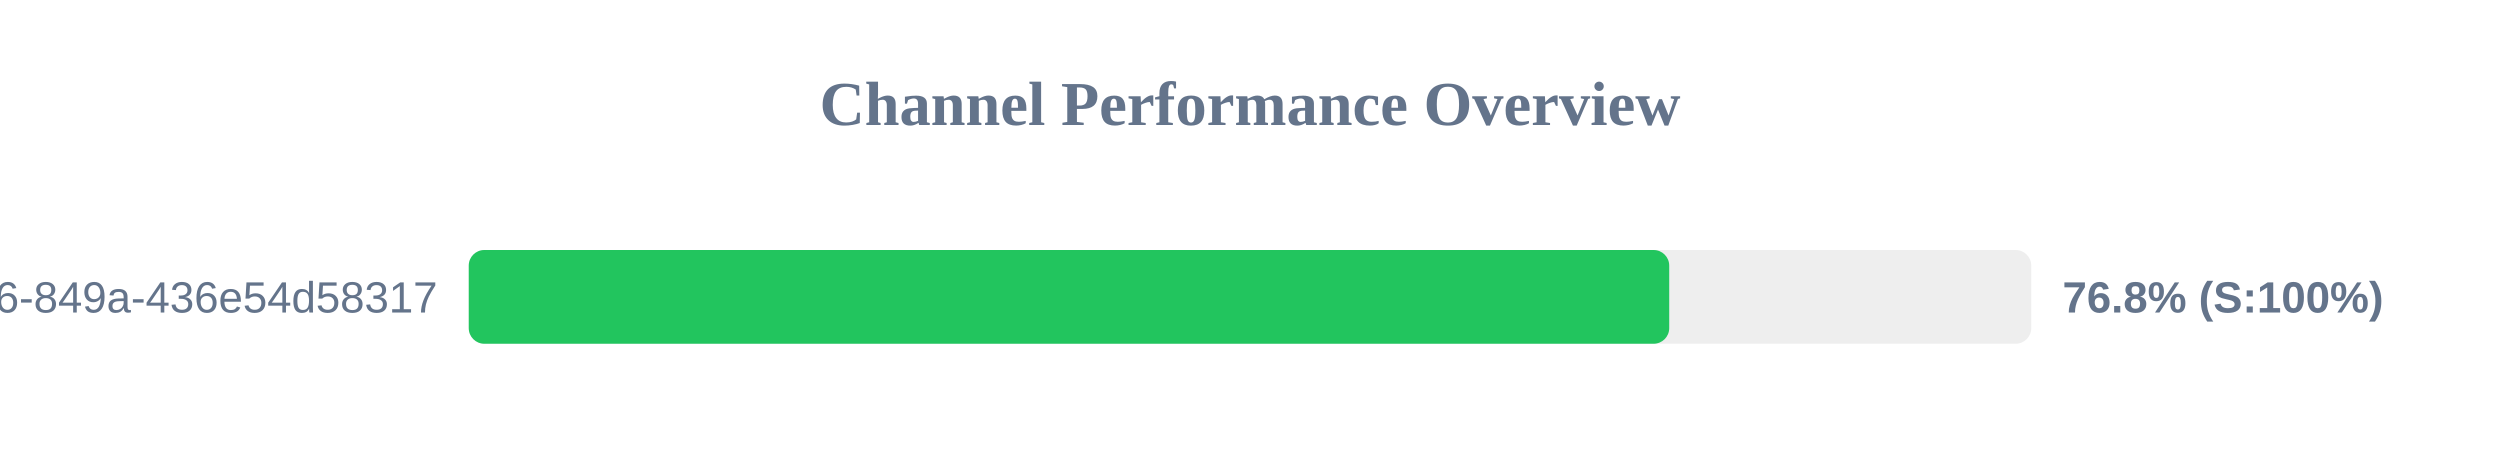
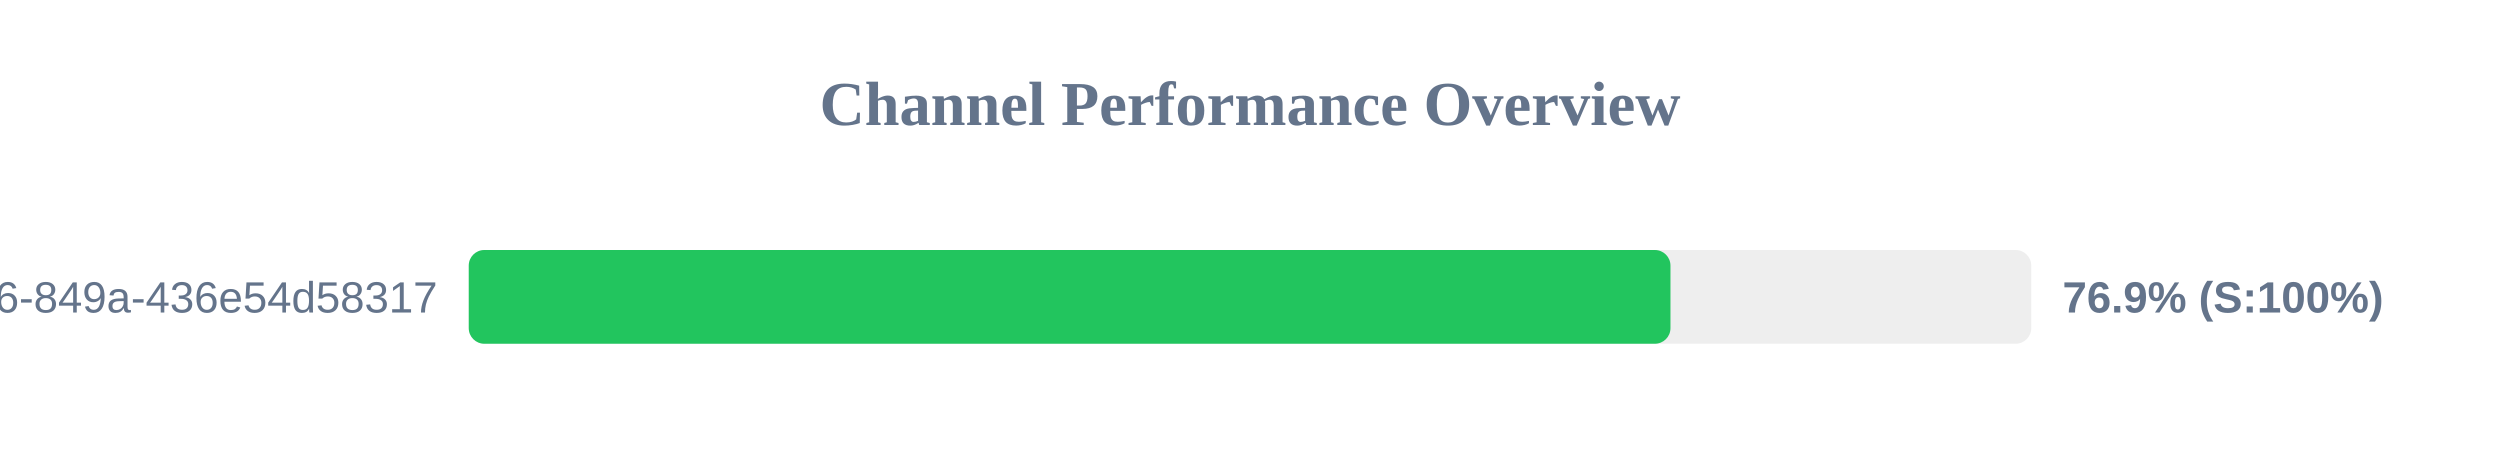
<svg xmlns="http://www.w3.org/2000/svg" width="800" height="150" version="1.1">
  <style>
        .row { font: 14px Arial; fill: #64748b; }
        .score { font: bold 14px Arial; fill: #64748b; }
    </style>
  <text x="400" y="40" text-anchor="middle" font-size="20px" font-weight="bold" fill="#64748b">Channel Performance Overview</text>
  <rect x="150" y="80" width="500" height="30" fill="#eee" rx="5" />
-   <rect x="150" y="80" width="384.15" height="30" fill="#22c55e" rx="5" />
+   <rect x="150" y="80" width="384.55" height="30" fill="#22c55e" rx="5" />
  <text x="140" y="100" text-anchor="end" class="row">?uuid=29fbd51f-03c8-4d76-849a-436e54d58317</text>
-   <text x="660" y="100" text-anchor="start" class="score">76.8% (S:100%)</text>
+   <text x="660" y="100" text-anchor="start" class="score">76.9% (S:100%)</text>
</svg>
